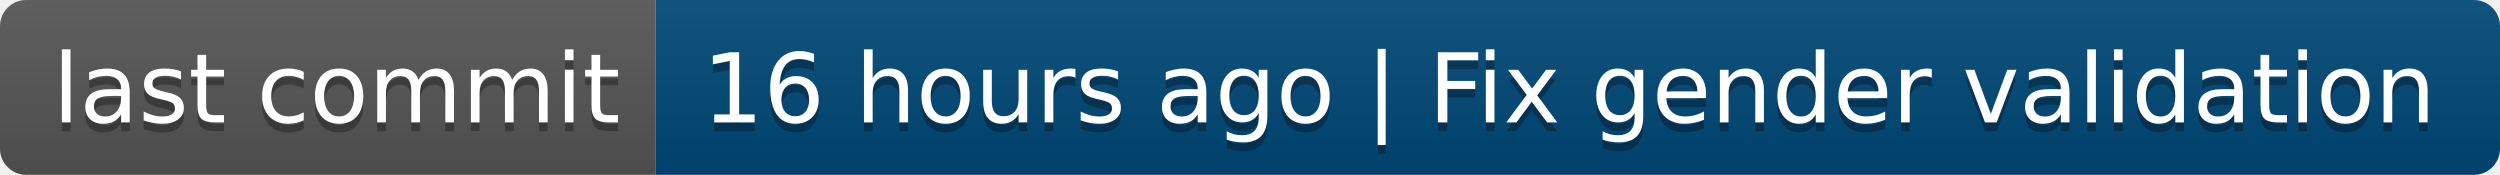
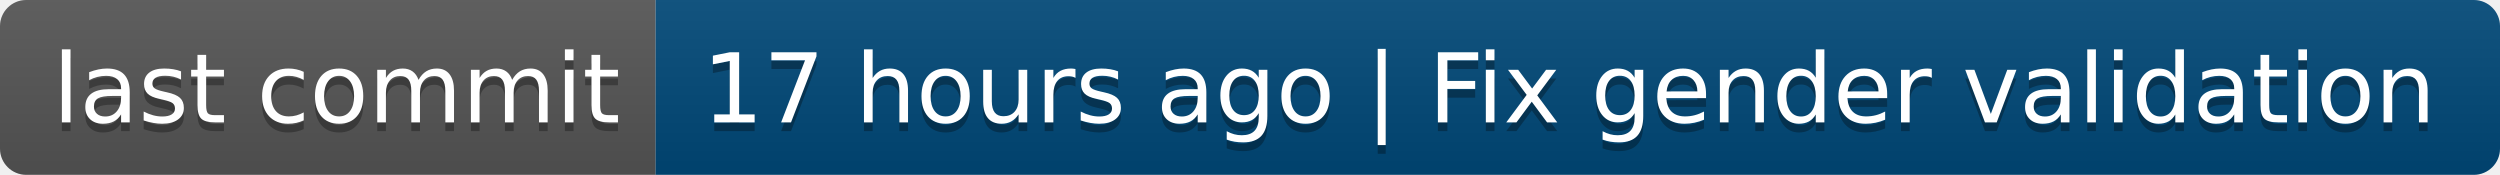
- <svg xmlns="http://www.w3.org/2000/svg" width="286" height="20" role="img" aria-label="last commit: 16 hours ago | Fix gender validation">
+ <svg xmlns="http://www.w3.org/2000/svg" width="286" height="20" role="img" aria-label="last commit: 17 hours ago | Fix gender validation">
  <linearGradient id="s" x2="0" y2="100%">
    <stop offset="0" stop-color="#bbb" stop-opacity=".1" />
    <stop offset="1" stop-opacity=".1" />
  </linearGradient>
  <clipPath id="r">
    <rect width="286" height="20" rx="3" fill="#fff" />
  </clipPath>
  <g clip-path="url(#r)">
    <rect width="75" height="20" fill="#555" />
    <rect x="75" width="211" height="20" fill="#004878" />
    <rect width="286" height="20" fill="url(#s)" />
  </g>
  <g fill="#fff" text-anchor="middle" font-family="Verdana,Geneva,DejaVu Sans,sans-serif" text-rendering="geometricPrecision" font-size="110">
    <text aria-hidden="true" x="385" y="150" fill="#010101" fill-opacity=".3" transform="scale(.1)" textLength="650">last commit</text>
    <text x="385" y="140" transform="scale(.1)" fill="#fff" textLength="650">last commit</text>
-     <text aria-hidden="true" x="1795" y="150" fill="#010101" fill-opacity=".3" transform="scale(.1)" textLength="2010">16 hours ago | Fix gender validation</text>
-     <text x="1795" y="140" transform="scale(.1)" fill="#fff" textLength="2010">16 hours ago | Fix gender validation</text>
+     <text aria-hidden="true" x="1795" y="150" fill="#010101" fill-opacity=".3" transform="scale(.1)" textLength="2010">17 hours ago | Fix gender validation</text>
+     <text x="1795" y="140" transform="scale(.1)" fill="#fff" textLength="2010">17 hours ago | Fix gender validation</text>
  </g>
</svg>
